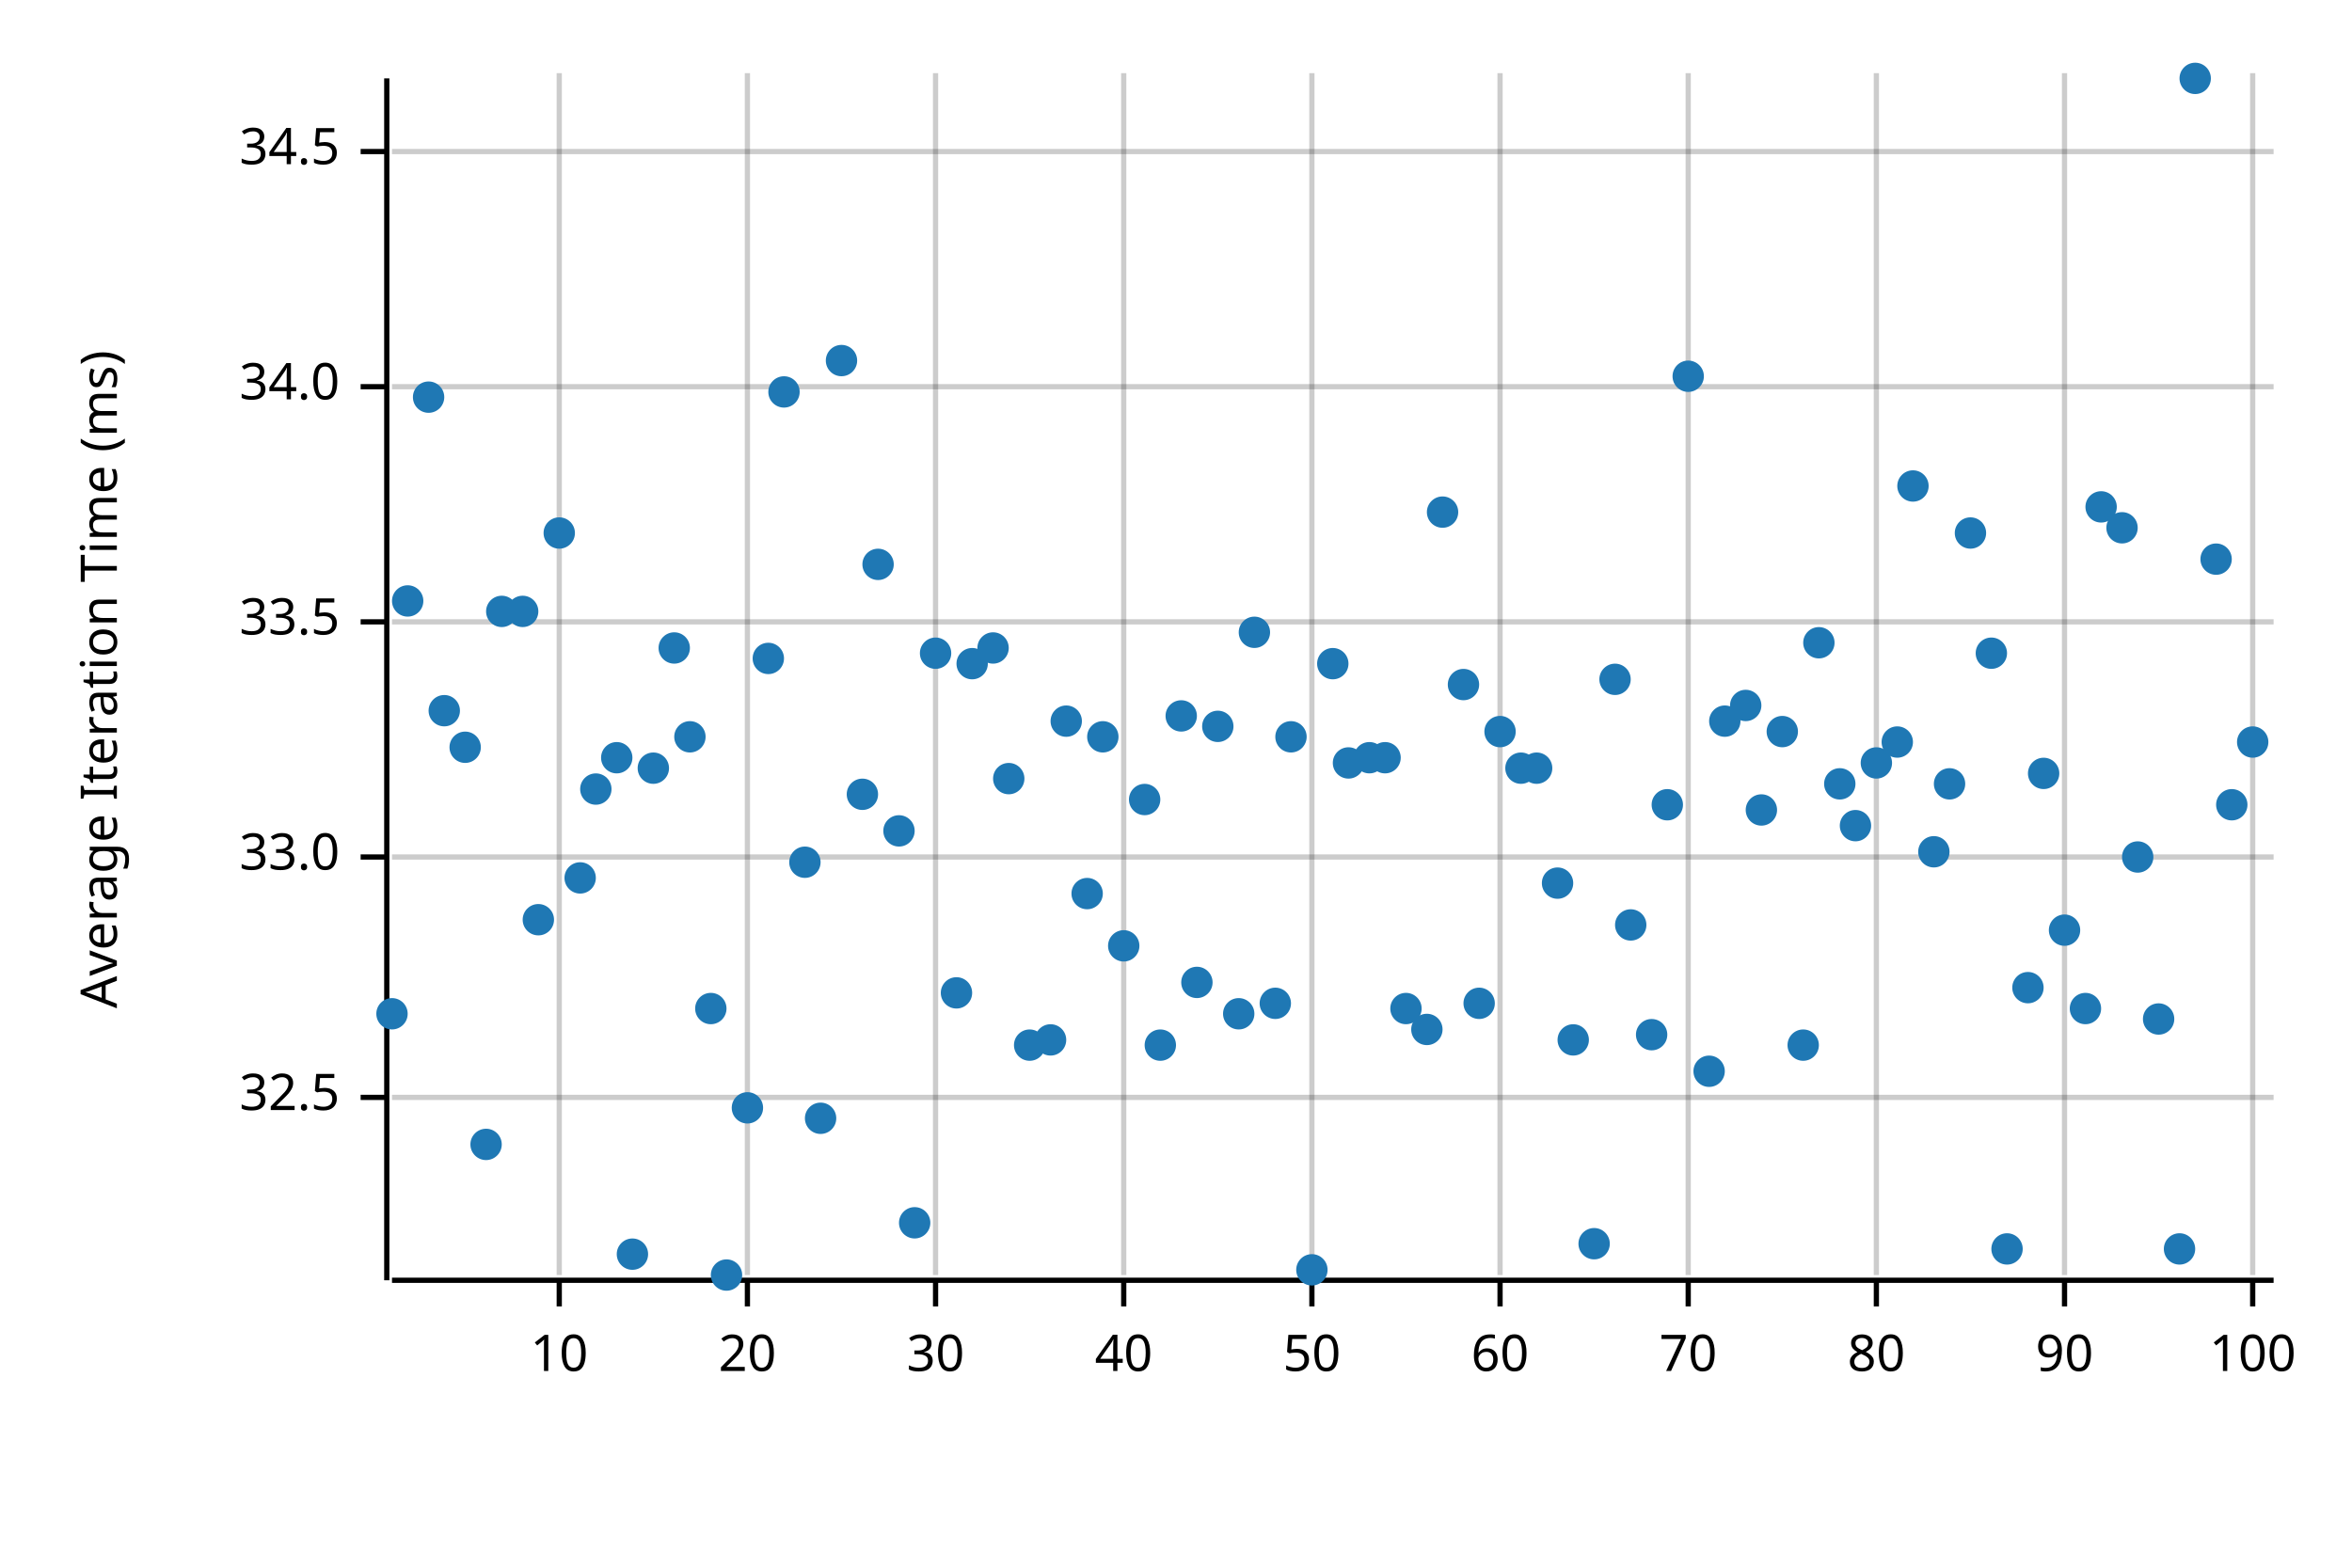
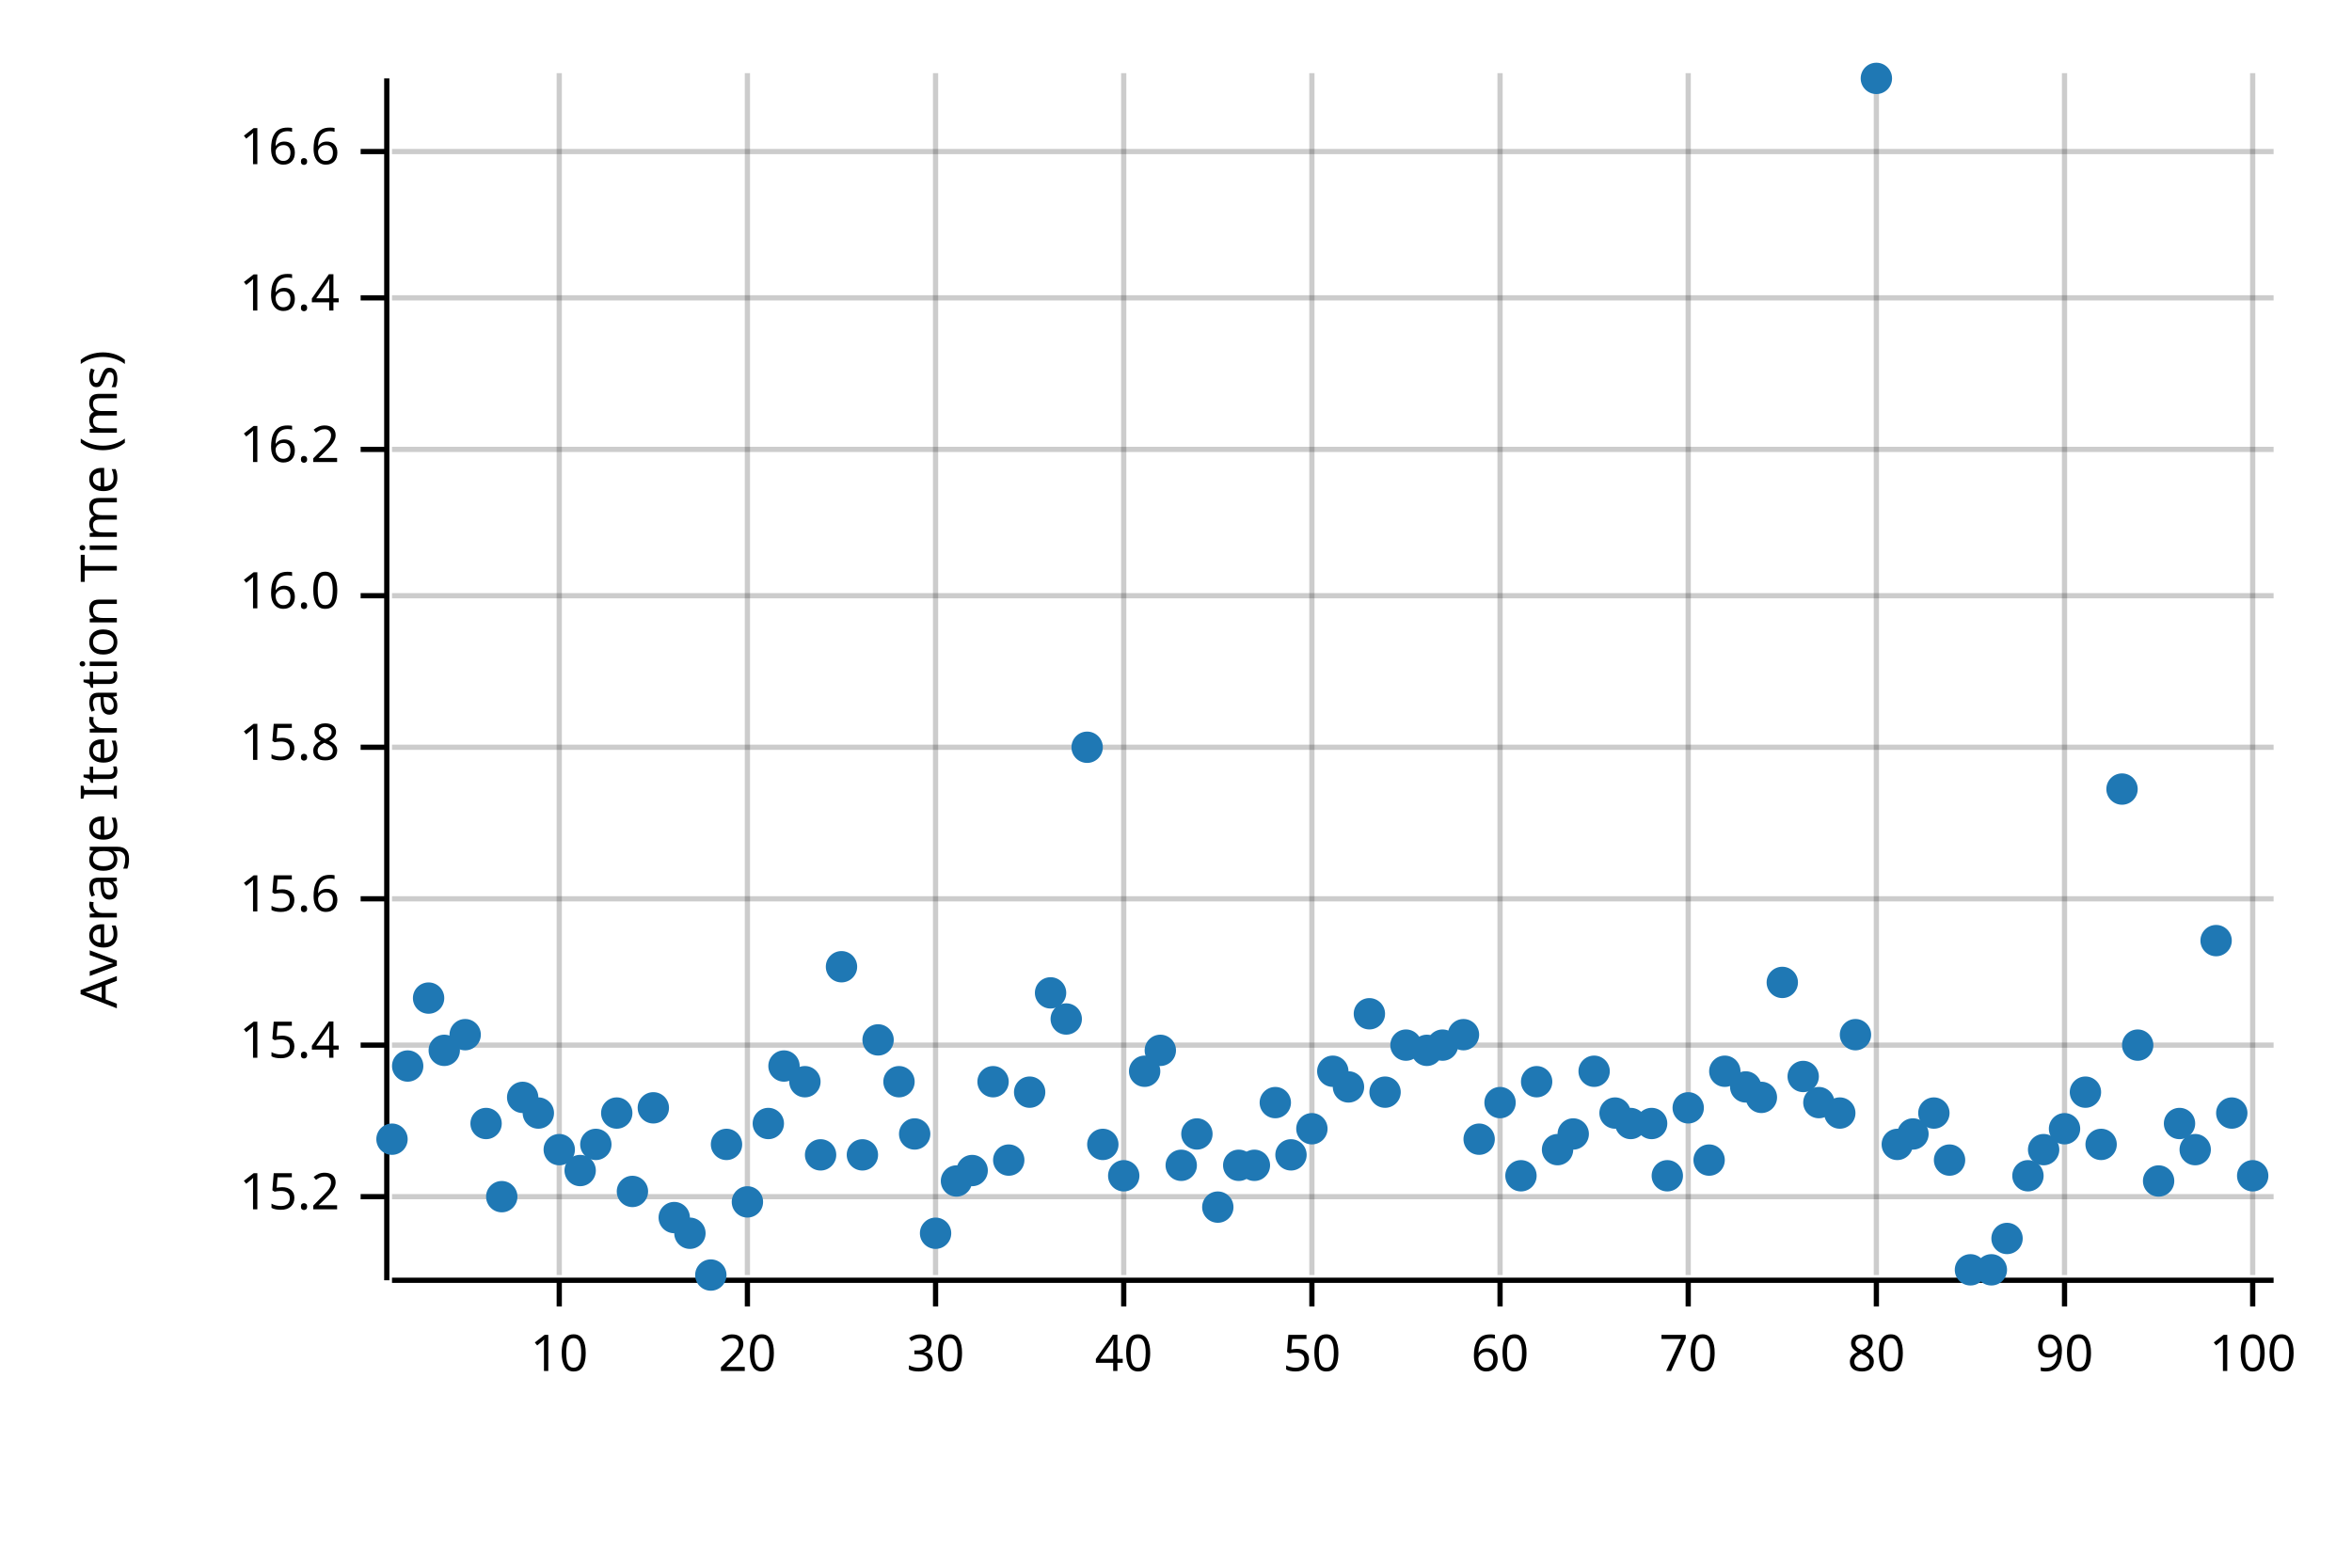
<svg xmlns="http://www.w3.org/2000/svg" width="450" height="300" viewBox="0 0 450 300">
  <text x="15" y="130" dy="0.76em" text-anchor="middle" font-family="sans-serif" font-size="9.677" opacity="1" fill="#000000" transform="rotate(270, 15, 130)">
Average Iteration Time (ms)
</text>
  <line opacity="0.2" stroke="#000000" stroke-width="1" x1="107" y1="244" x2="107" y2="14" />
  <line opacity="0.2" stroke="#000000" stroke-width="1" x1="143" y1="244" x2="143" y2="14" />
  <line opacity="0.2" stroke="#000000" stroke-width="1" x1="179" y1="244" x2="179" y2="14" />
  <line opacity="0.2" stroke="#000000" stroke-width="1" x1="215" y1="244" x2="215" y2="14" />
  <line opacity="0.2" stroke="#000000" stroke-width="1" x1="251" y1="244" x2="251" y2="14" />
  <line opacity="0.2" stroke="#000000" stroke-width="1" x1="287" y1="244" x2="287" y2="14" />
  <line opacity="0.2" stroke="#000000" stroke-width="1" x1="323" y1="244" x2="323" y2="14" />
  <line opacity="0.2" stroke="#000000" stroke-width="1" x1="359" y1="244" x2="359" y2="14" />
  <line opacity="0.2" stroke="#000000" stroke-width="1" x1="395" y1="244" x2="395" y2="14" />
  <line opacity="0.2" stroke="#000000" stroke-width="1" x1="431" y1="244" x2="431" y2="14" />
-   <line opacity="0.2" stroke="#000000" stroke-width="1" x1="75" y1="210" x2="435" y2="210" />
-   <line opacity="0.2" stroke="#000000" stroke-width="1" x1="75" y1="164" x2="435" y2="164" />
-   <line opacity="0.2" stroke="#000000" stroke-width="1" x1="75" y1="119" x2="435" y2="119" />
-   <line opacity="0.2" stroke="#000000" stroke-width="1" x1="75" y1="74" x2="435" y2="74" />
+   <line opacity="0.2" stroke="#000000" stroke-width="1" x1="75" y1="229" x2="435" y2="229" />
+   <line opacity="0.2" stroke="#000000" stroke-width="1" x1="75" y1="200" x2="435" y2="200" />
+   <line opacity="0.2" stroke="#000000" stroke-width="1" x1="75" y1="172" x2="435" y2="172" />
+   <line opacity="0.2" stroke="#000000" stroke-width="1" x1="75" y1="143" x2="435" y2="143" />
+   <line opacity="0.2" stroke="#000000" stroke-width="1" x1="75" y1="114" x2="435" y2="114" />
+   <line opacity="0.2" stroke="#000000" stroke-width="1" x1="75" y1="86" x2="435" y2="86" />
+   <line opacity="0.2" stroke="#000000" stroke-width="1" x1="75" y1="57" x2="435" y2="57" />
  <line opacity="0.2" stroke="#000000" stroke-width="1" x1="75" y1="29" x2="435" y2="29" />
  <polyline fill="none" opacity="1" stroke="#000000" stroke-width="1" points="74,15 74,245 " />
-   <text x="65" y="210" dy="0.5ex" text-anchor="end" font-family="sans-serif" font-size="9.677" opacity="1" fill="#000000">
- 32.5
+   <text x="65" y="229" dy="0.5ex" text-anchor="end" font-family="sans-serif" font-size="9.677" opacity="1" fill="#000000">
+ 15.2
</text>
-   <polyline fill="none" opacity="1" stroke="#000000" stroke-width="1" points="69,210 74,210 " />
-   <text x="65" y="164" dy="0.5ex" text-anchor="end" font-family="sans-serif" font-size="9.677" opacity="1" fill="#000000">
- 33.0
+   <polyline fill="none" opacity="1" stroke="#000000" stroke-width="1" points="69,229 74,229 " />
+   <text x="65" y="200" dy="0.5ex" text-anchor="end" font-family="sans-serif" font-size="9.677" opacity="1" fill="#000000">
+ 15.4
</text>
-   <polyline fill="none" opacity="1" stroke="#000000" stroke-width="1" points="69,164 74,164 " />
-   <text x="65" y="119" dy="0.5ex" text-anchor="end" font-family="sans-serif" font-size="9.677" opacity="1" fill="#000000">
- 33.5
+   <polyline fill="none" opacity="1" stroke="#000000" stroke-width="1" points="69,200 74,200 " />
+   <text x="65" y="172" dy="0.5ex" text-anchor="end" font-family="sans-serif" font-size="9.677" opacity="1" fill="#000000">
+ 15.6
</text>
-   <polyline fill="none" opacity="1" stroke="#000000" stroke-width="1" points="69,119 74,119 " />
-   <text x="65" y="74" dy="0.5ex" text-anchor="end" font-family="sans-serif" font-size="9.677" opacity="1" fill="#000000">
- 34.0
+   <polyline fill="none" opacity="1" stroke="#000000" stroke-width="1" points="69,172 74,172 " />
+   <text x="65" y="143" dy="0.5ex" text-anchor="end" font-family="sans-serif" font-size="9.677" opacity="1" fill="#000000">
+ 15.8
</text>
-   <polyline fill="none" opacity="1" stroke="#000000" stroke-width="1" points="69,74 74,74 " />
+   <polyline fill="none" opacity="1" stroke="#000000" stroke-width="1" points="69,143 74,143 " />
+   <text x="65" y="114" dy="0.5ex" text-anchor="end" font-family="sans-serif" font-size="9.677" opacity="1" fill="#000000">
+ 16.0
+ </text>
+   <polyline fill="none" opacity="1" stroke="#000000" stroke-width="1" points="69,114 74,114 " />
+   <text x="65" y="86" dy="0.5ex" text-anchor="end" font-family="sans-serif" font-size="9.677" opacity="1" fill="#000000">
+ 16.2
+ </text>
+   <polyline fill="none" opacity="1" stroke="#000000" stroke-width="1" points="69,86 74,86 " />
+   <text x="65" y="57" dy="0.5ex" text-anchor="end" font-family="sans-serif" font-size="9.677" opacity="1" fill="#000000">
+ 16.4
+ </text>
+   <polyline fill="none" opacity="1" stroke="#000000" stroke-width="1" points="69,57 74,57 " />
  <text x="65" y="29" dy="0.5ex" text-anchor="end" font-family="sans-serif" font-size="9.677" opacity="1" fill="#000000">
- 34.5
+ 16.6
</text>
  <polyline fill="none" opacity="1" stroke="#000000" stroke-width="1" points="69,29 74,29 " />
  <polyline fill="none" opacity="1" stroke="#000000" stroke-width="1" points="75,245 435,245 " />
  <text x="107" y="255" dy="0.76em" text-anchor="middle" font-family="sans-serif" font-size="9.677" opacity="1" fill="#000000">
10
</text>
  <polyline fill="none" opacity="1" stroke="#000000" stroke-width="1" points="107,245 107,250 " />
  <text x="143" y="255" dy="0.76em" text-anchor="middle" font-family="sans-serif" font-size="9.677" opacity="1" fill="#000000">
20
</text>
  <polyline fill="none" opacity="1" stroke="#000000" stroke-width="1" points="143,245 143,250 " />
  <text x="179" y="255" dy="0.76em" text-anchor="middle" font-family="sans-serif" font-size="9.677" opacity="1" fill="#000000">
30
</text>
  <polyline fill="none" opacity="1" stroke="#000000" stroke-width="1" points="179,245 179,250 " />
  <text x="215" y="255" dy="0.76em" text-anchor="middle" font-family="sans-serif" font-size="9.677" opacity="1" fill="#000000">
40
</text>
  <polyline fill="none" opacity="1" stroke="#000000" stroke-width="1" points="215,245 215,250 " />
  <text x="251" y="255" dy="0.76em" text-anchor="middle" font-family="sans-serif" font-size="9.677" opacity="1" fill="#000000">
50
</text>
  <polyline fill="none" opacity="1" stroke="#000000" stroke-width="1" points="251,245 251,250 " />
  <text x="287" y="255" dy="0.76em" text-anchor="middle" font-family="sans-serif" font-size="9.677" opacity="1" fill="#000000">
60
</text>
  <polyline fill="none" opacity="1" stroke="#000000" stroke-width="1" points="287,245 287,250 " />
  <text x="323" y="255" dy="0.76em" text-anchor="middle" font-family="sans-serif" font-size="9.677" opacity="1" fill="#000000">
70
</text>
  <polyline fill="none" opacity="1" stroke="#000000" stroke-width="1" points="323,245 323,250 " />
  <text x="359" y="255" dy="0.76em" text-anchor="middle" font-family="sans-serif" font-size="9.677" opacity="1" fill="#000000">
80
</text>
  <polyline fill="none" opacity="1" stroke="#000000" stroke-width="1" points="359,245 359,250 " />
  <text x="395" y="255" dy="0.76em" text-anchor="middle" font-family="sans-serif" font-size="9.677" opacity="1" fill="#000000">
90
</text>
  <polyline fill="none" opacity="1" stroke="#000000" stroke-width="1" points="395,245 395,250 " />
  <text x="431" y="255" dy="0.76em" text-anchor="middle" font-family="sans-serif" font-size="9.677" opacity="1" fill="#000000">
100
</text>
  <polyline fill="none" opacity="1" stroke="#000000" stroke-width="1" points="431,245 431,250 " />
-   <circle cx="75" cy="194" r="3" opacity="1" fill="#1F78B4" stroke="none" stroke-width="1" />
-   <circle cx="78" cy="115" r="3" opacity="1" fill="#1F78B4" stroke="none" stroke-width="1" />
-   <circle cx="82" cy="76" r="3" opacity="1" fill="#1F78B4" stroke="none" stroke-width="1" />
-   <circle cx="85" cy="136" r="3" opacity="1" fill="#1F78B4" stroke="none" stroke-width="1" />
-   <circle cx="89" cy="143" r="3" opacity="1" fill="#1F78B4" stroke="none" stroke-width="1" />
-   <circle cx="93" cy="219" r="3" opacity="1" fill="#1F78B4" stroke="none" stroke-width="1" />
-   <circle cx="96" cy="117" r="3" opacity="1" fill="#1F78B4" stroke="none" stroke-width="1" />
-   <circle cx="100" cy="117" r="3" opacity="1" fill="#1F78B4" stroke="none" stroke-width="1" />
-   <circle cx="103" cy="176" r="3" opacity="1" fill="#1F78B4" stroke="none" stroke-width="1" />
-   <circle cx="107" cy="102" r="3" opacity="1" fill="#1F78B4" stroke="none" stroke-width="1" />
-   <circle cx="111" cy="168" r="3" opacity="1" fill="#1F78B4" stroke="none" stroke-width="1" />
-   <circle cx="114" cy="151" r="3" opacity="1" fill="#1F78B4" stroke="none" stroke-width="1" />
-   <circle cx="118" cy="145" r="3" opacity="1" fill="#1F78B4" stroke="none" stroke-width="1" />
-   <circle cx="121" cy="240" r="3" opacity="1" fill="#1F78B4" stroke="none" stroke-width="1" />
-   <circle cx="125" cy="147" r="3" opacity="1" fill="#1F78B4" stroke="none" stroke-width="1" />
-   <circle cx="129" cy="124" r="3" opacity="1" fill="#1F78B4" stroke="none" stroke-width="1" />
-   <circle cx="132" cy="141" r="3" opacity="1" fill="#1F78B4" stroke="none" stroke-width="1" />
-   <circle cx="136" cy="193" r="3" opacity="1" fill="#1F78B4" stroke="none" stroke-width="1" />
-   <circle cx="139" cy="244" r="3" opacity="1" fill="#1F78B4" stroke="none" stroke-width="1" />
-   <circle cx="143" cy="212" r="3" opacity="1" fill="#1F78B4" stroke="none" stroke-width="1" />
-   <circle cx="147" cy="126" r="3" opacity="1" fill="#1F78B4" stroke="none" stroke-width="1" />
-   <circle cx="150" cy="75" r="3" opacity="1" fill="#1F78B4" stroke="none" stroke-width="1" />
-   <circle cx="154" cy="165" r="3" opacity="1" fill="#1F78B4" stroke="none" stroke-width="1" />
-   <circle cx="157" cy="214" r="3" opacity="1" fill="#1F78B4" stroke="none" stroke-width="1" />
-   <circle cx="161" cy="69" r="3" opacity="1" fill="#1F78B4" stroke="none" stroke-width="1" />
-   <circle cx="165" cy="152" r="3" opacity="1" fill="#1F78B4" stroke="none" stroke-width="1" />
-   <circle cx="168" cy="108" r="3" opacity="1" fill="#1F78B4" stroke="none" stroke-width="1" />
-   <circle cx="172" cy="159" r="3" opacity="1" fill="#1F78B4" stroke="none" stroke-width="1" />
-   <circle cx="175" cy="234" r="3" opacity="1" fill="#1F78B4" stroke="none" stroke-width="1" />
-   <circle cx="179" cy="125" r="3" opacity="1" fill="#1F78B4" stroke="none" stroke-width="1" />
-   <circle cx="183" cy="190" r="3" opacity="1" fill="#1F78B4" stroke="none" stroke-width="1" />
-   <circle cx="186" cy="127" r="3" opacity="1" fill="#1F78B4" stroke="none" stroke-width="1" />
-   <circle cx="190" cy="124" r="3" opacity="1" fill="#1F78B4" stroke="none" stroke-width="1" />
-   <circle cx="193" cy="149" r="3" opacity="1" fill="#1F78B4" stroke="none" stroke-width="1" />
-   <circle cx="197" cy="200" r="3" opacity="1" fill="#1F78B4" stroke="none" stroke-width="1" />
-   <circle cx="201" cy="199" r="3" opacity="1" fill="#1F78B4" stroke="none" stroke-width="1" />
-   <circle cx="204" cy="138" r="3" opacity="1" fill="#1F78B4" stroke="none" stroke-width="1" />
-   <circle cx="208" cy="171" r="3" opacity="1" fill="#1F78B4" stroke="none" stroke-width="1" />
-   <circle cx="211" cy="141" r="3" opacity="1" fill="#1F78B4" stroke="none" stroke-width="1" />
-   <circle cx="215" cy="181" r="3" opacity="1" fill="#1F78B4" stroke="none" stroke-width="1" />
-   <circle cx="219" cy="153" r="3" opacity="1" fill="#1F78B4" stroke="none" stroke-width="1" />
-   <circle cx="222" cy="200" r="3" opacity="1" fill="#1F78B4" stroke="none" stroke-width="1" />
-   <circle cx="226" cy="137" r="3" opacity="1" fill="#1F78B4" stroke="none" stroke-width="1" />
-   <circle cx="229" cy="188" r="3" opacity="1" fill="#1F78B4" stroke="none" stroke-width="1" />
-   <circle cx="233" cy="139" r="3" opacity="1" fill="#1F78B4" stroke="none" stroke-width="1" />
-   <circle cx="237" cy="194" r="3" opacity="1" fill="#1F78B4" stroke="none" stroke-width="1" />
-   <circle cx="240" cy="121" r="3" opacity="1" fill="#1F78B4" stroke="none" stroke-width="1" />
-   <circle cx="244" cy="192" r="3" opacity="1" fill="#1F78B4" stroke="none" stroke-width="1" />
-   <circle cx="247" cy="141" r="3" opacity="1" fill="#1F78B4" stroke="none" stroke-width="1" />
-   <circle cx="251" cy="243" r="3" opacity="1" fill="#1F78B4" stroke="none" stroke-width="1" />
-   <circle cx="255" cy="127" r="3" opacity="1" fill="#1F78B4" stroke="none" stroke-width="1" />
-   <circle cx="258" cy="146" r="3" opacity="1" fill="#1F78B4" stroke="none" stroke-width="1" />
-   <circle cx="262" cy="145" r="3" opacity="1" fill="#1F78B4" stroke="none" stroke-width="1" />
-   <circle cx="265" cy="145" r="3" opacity="1" fill="#1F78B4" stroke="none" stroke-width="1" />
-   <circle cx="269" cy="193" r="3" opacity="1" fill="#1F78B4" stroke="none" stroke-width="1" />
-   <circle cx="273" cy="197" r="3" opacity="1" fill="#1F78B4" stroke="none" stroke-width="1" />
-   <circle cx="276" cy="98" r="3" opacity="1" fill="#1F78B4" stroke="none" stroke-width="1" />
-   <circle cx="280" cy="131" r="3" opacity="1" fill="#1F78B4" stroke="none" stroke-width="1" />
-   <circle cx="283" cy="192" r="3" opacity="1" fill="#1F78B4" stroke="none" stroke-width="1" />
-   <circle cx="287" cy="140" r="3" opacity="1" fill="#1F78B4" stroke="none" stroke-width="1" />
-   <circle cx="291" cy="147" r="3" opacity="1" fill="#1F78B4" stroke="none" stroke-width="1" />
-   <circle cx="294" cy="147" r="3" opacity="1" fill="#1F78B4" stroke="none" stroke-width="1" />
-   <circle cx="298" cy="169" r="3" opacity="1" fill="#1F78B4" stroke="none" stroke-width="1" />
-   <circle cx="301" cy="199" r="3" opacity="1" fill="#1F78B4" stroke="none" stroke-width="1" />
-   <circle cx="305" cy="238" r="3" opacity="1" fill="#1F78B4" stroke="none" stroke-width="1" />
-   <circle cx="309" cy="130" r="3" opacity="1" fill="#1F78B4" stroke="none" stroke-width="1" />
-   <circle cx="312" cy="177" r="3" opacity="1" fill="#1F78B4" stroke="none" stroke-width="1" />
-   <circle cx="316" cy="198" r="3" opacity="1" fill="#1F78B4" stroke="none" stroke-width="1" />
-   <circle cx="319" cy="154" r="3" opacity="1" fill="#1F78B4" stroke="none" stroke-width="1" />
-   <circle cx="323" cy="72" r="3" opacity="1" fill="#1F78B4" stroke="none" stroke-width="1" />
-   <circle cx="327" cy="205" r="3" opacity="1" fill="#1F78B4" stroke="none" stroke-width="1" />
-   <circle cx="330" cy="138" r="3" opacity="1" fill="#1F78B4" stroke="none" stroke-width="1" />
-   <circle cx="334" cy="135" r="3" opacity="1" fill="#1F78B4" stroke="none" stroke-width="1" />
-   <circle cx="337" cy="155" r="3" opacity="1" fill="#1F78B4" stroke="none" stroke-width="1" />
-   <circle cx="341" cy="140" r="3" opacity="1" fill="#1F78B4" stroke="none" stroke-width="1" />
-   <circle cx="345" cy="200" r="3" opacity="1" fill="#1F78B4" stroke="none" stroke-width="1" />
-   <circle cx="348" cy="123" r="3" opacity="1" fill="#1F78B4" stroke="none" stroke-width="1" />
-   <circle cx="352" cy="150" r="3" opacity="1" fill="#1F78B4" stroke="none" stroke-width="1" />
-   <circle cx="355" cy="158" r="3" opacity="1" fill="#1F78B4" stroke="none" stroke-width="1" />
-   <circle cx="359" cy="146" r="3" opacity="1" fill="#1F78B4" stroke="none" stroke-width="1" />
-   <circle cx="363" cy="142" r="3" opacity="1" fill="#1F78B4" stroke="none" stroke-width="1" />
-   <circle cx="366" cy="93" r="3" opacity="1" fill="#1F78B4" stroke="none" stroke-width="1" />
-   <circle cx="370" cy="163" r="3" opacity="1" fill="#1F78B4" stroke="none" stroke-width="1" />
-   <circle cx="373" cy="150" r="3" opacity="1" fill="#1F78B4" stroke="none" stroke-width="1" />
-   <circle cx="377" cy="102" r="3" opacity="1" fill="#1F78B4" stroke="none" stroke-width="1" />
-   <circle cx="381" cy="125" r="3" opacity="1" fill="#1F78B4" stroke="none" stroke-width="1" />
-   <circle cx="384" cy="239" r="3" opacity="1" fill="#1F78B4" stroke="none" stroke-width="1" />
-   <circle cx="388" cy="189" r="3" opacity="1" fill="#1F78B4" stroke="none" stroke-width="1" />
-   <circle cx="391" cy="148" r="3" opacity="1" fill="#1F78B4" stroke="none" stroke-width="1" />
-   <circle cx="395" cy="178" r="3" opacity="1" fill="#1F78B4" stroke="none" stroke-width="1" />
-   <circle cx="399" cy="193" r="3" opacity="1" fill="#1F78B4" stroke="none" stroke-width="1" />
-   <circle cx="402" cy="97" r="3" opacity="1" fill="#1F78B4" stroke="none" stroke-width="1" />
-   <circle cx="406" cy="101" r="3" opacity="1" fill="#1F78B4" stroke="none" stroke-width="1" />
-   <circle cx="409" cy="164" r="3" opacity="1" fill="#1F78B4" stroke="none" stroke-width="1" />
-   <circle cx="413" cy="195" r="3" opacity="1" fill="#1F78B4" stroke="none" stroke-width="1" />
-   <circle cx="417" cy="239" r="3" opacity="1" fill="#1F78B4" stroke="none" stroke-width="1" />
-   <circle cx="420" cy="15" r="3" opacity="1" fill="#1F78B4" stroke="none" stroke-width="1" />
-   <circle cx="424" cy="107" r="3" opacity="1" fill="#1F78B4" stroke="none" stroke-width="1" />
-   <circle cx="427" cy="154" r="3" opacity="1" fill="#1F78B4" stroke="none" stroke-width="1" />
-   <circle cx="431" cy="142" r="3" opacity="1" fill="#1F78B4" stroke="none" stroke-width="1" />
+   <circle cx="75" cy="218" r="3" opacity="1" fill="#1F78B4" stroke="none" stroke-width="1" />
+   <circle cx="78" cy="204" r="3" opacity="1" fill="#1F78B4" stroke="none" stroke-width="1" />
+   <circle cx="82" cy="191" r="3" opacity="1" fill="#1F78B4" stroke="none" stroke-width="1" />
+   <circle cx="85" cy="201" r="3" opacity="1" fill="#1F78B4" stroke="none" stroke-width="1" />
+   <circle cx="89" cy="198" r="3" opacity="1" fill="#1F78B4" stroke="none" stroke-width="1" />
+   <circle cx="93" cy="215" r="3" opacity="1" fill="#1F78B4" stroke="none" stroke-width="1" />
+   <circle cx="96" cy="229" r="3" opacity="1" fill="#1F78B4" stroke="none" stroke-width="1" />
+   <circle cx="100" cy="210" r="3" opacity="1" fill="#1F78B4" stroke="none" stroke-width="1" />
+   <circle cx="103" cy="213" r="3" opacity="1" fill="#1F78B4" stroke="none" stroke-width="1" />
+   <circle cx="107" cy="220" r="3" opacity="1" fill="#1F78B4" stroke="none" stroke-width="1" />
+   <circle cx="111" cy="224" r="3" opacity="1" fill="#1F78B4" stroke="none" stroke-width="1" />
+   <circle cx="114" cy="219" r="3" opacity="1" fill="#1F78B4" stroke="none" stroke-width="1" />
+   <circle cx="118" cy="213" r="3" opacity="1" fill="#1F78B4" stroke="none" stroke-width="1" />
+   <circle cx="121" cy="228" r="3" opacity="1" fill="#1F78B4" stroke="none" stroke-width="1" />
+   <circle cx="125" cy="212" r="3" opacity="1" fill="#1F78B4" stroke="none" stroke-width="1" />
+   <circle cx="129" cy="233" r="3" opacity="1" fill="#1F78B4" stroke="none" stroke-width="1" />
+   <circle cx="132" cy="236" r="3" opacity="1" fill="#1F78B4" stroke="none" stroke-width="1" />
+   <circle cx="136" cy="244" r="3" opacity="1" fill="#1F78B4" stroke="none" stroke-width="1" />
+   <circle cx="139" cy="219" r="3" opacity="1" fill="#1F78B4" stroke="none" stroke-width="1" />
+   <circle cx="143" cy="230" r="3" opacity="1" fill="#1F78B4" stroke="none" stroke-width="1" />
+   <circle cx="147" cy="215" r="3" opacity="1" fill="#1F78B4" stroke="none" stroke-width="1" />
+   <circle cx="150" cy="204" r="3" opacity="1" fill="#1F78B4" stroke="none" stroke-width="1" />
+   <circle cx="154" cy="207" r="3" opacity="1" fill="#1F78B4" stroke="none" stroke-width="1" />
+   <circle cx="157" cy="221" r="3" opacity="1" fill="#1F78B4" stroke="none" stroke-width="1" />
+   <circle cx="161" cy="185" r="3" opacity="1" fill="#1F78B4" stroke="none" stroke-width="1" />
+   <circle cx="165" cy="221" r="3" opacity="1" fill="#1F78B4" stroke="none" stroke-width="1" />
+   <circle cx="168" cy="199" r="3" opacity="1" fill="#1F78B4" stroke="none" stroke-width="1" />
+   <circle cx="172" cy="207" r="3" opacity="1" fill="#1F78B4" stroke="none" stroke-width="1" />
+   <circle cx="175" cy="217" r="3" opacity="1" fill="#1F78B4" stroke="none" stroke-width="1" />
+   <circle cx="179" cy="236" r="3" opacity="1" fill="#1F78B4" stroke="none" stroke-width="1" />
+   <circle cx="183" cy="226" r="3" opacity="1" fill="#1F78B4" stroke="none" stroke-width="1" />
+   <circle cx="186" cy="224" r="3" opacity="1" fill="#1F78B4" stroke="none" stroke-width="1" />
+   <circle cx="190" cy="207" r="3" opacity="1" fill="#1F78B4" stroke="none" stroke-width="1" />
+   <circle cx="193" cy="222" r="3" opacity="1" fill="#1F78B4" stroke="none" stroke-width="1" />
+   <circle cx="197" cy="209" r="3" opacity="1" fill="#1F78B4" stroke="none" stroke-width="1" />
+   <circle cx="201" cy="190" r="3" opacity="1" fill="#1F78B4" stroke="none" stroke-width="1" />
+   <circle cx="204" cy="195" r="3" opacity="1" fill="#1F78B4" stroke="none" stroke-width="1" />
+   <circle cx="208" cy="143" r="3" opacity="1" fill="#1F78B4" stroke="none" stroke-width="1" />
+   <circle cx="211" cy="219" r="3" opacity="1" fill="#1F78B4" stroke="none" stroke-width="1" />
+   <circle cx="215" cy="225" r="3" opacity="1" fill="#1F78B4" stroke="none" stroke-width="1" />
+   <circle cx="219" cy="205" r="3" opacity="1" fill="#1F78B4" stroke="none" stroke-width="1" />
+   <circle cx="222" cy="201" r="3" opacity="1" fill="#1F78B4" stroke="none" stroke-width="1" />
+   <circle cx="226" cy="223" r="3" opacity="1" fill="#1F78B4" stroke="none" stroke-width="1" />
+   <circle cx="229" cy="217" r="3" opacity="1" fill="#1F78B4" stroke="none" stroke-width="1" />
+   <circle cx="233" cy="231" r="3" opacity="1" fill="#1F78B4" stroke="none" stroke-width="1" />
+   <circle cx="237" cy="223" r="3" opacity="1" fill="#1F78B4" stroke="none" stroke-width="1" />
+   <circle cx="240" cy="223" r="3" opacity="1" fill="#1F78B4" stroke="none" stroke-width="1" />
+   <circle cx="244" cy="211" r="3" opacity="1" fill="#1F78B4" stroke="none" stroke-width="1" />
+   <circle cx="247" cy="221" r="3" opacity="1" fill="#1F78B4" stroke="none" stroke-width="1" />
+   <circle cx="251" cy="216" r="3" opacity="1" fill="#1F78B4" stroke="none" stroke-width="1" />
+   <circle cx="255" cy="205" r="3" opacity="1" fill="#1F78B4" stroke="none" stroke-width="1" />
+   <circle cx="258" cy="208" r="3" opacity="1" fill="#1F78B4" stroke="none" stroke-width="1" />
+   <circle cx="262" cy="194" r="3" opacity="1" fill="#1F78B4" stroke="none" stroke-width="1" />
+   <circle cx="265" cy="209" r="3" opacity="1" fill="#1F78B4" stroke="none" stroke-width="1" />
+   <circle cx="269" cy="200" r="3" opacity="1" fill="#1F78B4" stroke="none" stroke-width="1" />
+   <circle cx="273" cy="201" r="3" opacity="1" fill="#1F78B4" stroke="none" stroke-width="1" />
+   <circle cx="276" cy="200" r="3" opacity="1" fill="#1F78B4" stroke="none" stroke-width="1" />
+   <circle cx="280" cy="198" r="3" opacity="1" fill="#1F78B4" stroke="none" stroke-width="1" />
+   <circle cx="283" cy="218" r="3" opacity="1" fill="#1F78B4" stroke="none" stroke-width="1" />
+   <circle cx="287" cy="211" r="3" opacity="1" fill="#1F78B4" stroke="none" stroke-width="1" />
+   <circle cx="291" cy="225" r="3" opacity="1" fill="#1F78B4" stroke="none" stroke-width="1" />
+   <circle cx="294" cy="207" r="3" opacity="1" fill="#1F78B4" stroke="none" stroke-width="1" />
+   <circle cx="298" cy="220" r="3" opacity="1" fill="#1F78B4" stroke="none" stroke-width="1" />
+   <circle cx="301" cy="217" r="3" opacity="1" fill="#1F78B4" stroke="none" stroke-width="1" />
+   <circle cx="305" cy="205" r="3" opacity="1" fill="#1F78B4" stroke="none" stroke-width="1" />
+   <circle cx="309" cy="213" r="3" opacity="1" fill="#1F78B4" stroke="none" stroke-width="1" />
+   <circle cx="312" cy="215" r="3" opacity="1" fill="#1F78B4" stroke="none" stroke-width="1" />
+   <circle cx="316" cy="215" r="3" opacity="1" fill="#1F78B4" stroke="none" stroke-width="1" />
+   <circle cx="319" cy="225" r="3" opacity="1" fill="#1F78B4" stroke="none" stroke-width="1" />
+   <circle cx="323" cy="212" r="3" opacity="1" fill="#1F78B4" stroke="none" stroke-width="1" />
+   <circle cx="327" cy="222" r="3" opacity="1" fill="#1F78B4" stroke="none" stroke-width="1" />
+   <circle cx="330" cy="205" r="3" opacity="1" fill="#1F78B4" stroke="none" stroke-width="1" />
+   <circle cx="334" cy="208" r="3" opacity="1" fill="#1F78B4" stroke="none" stroke-width="1" />
+   <circle cx="337" cy="210" r="3" opacity="1" fill="#1F78B4" stroke="none" stroke-width="1" />
+   <circle cx="341" cy="188" r="3" opacity="1" fill="#1F78B4" stroke="none" stroke-width="1" />
+   <circle cx="345" cy="206" r="3" opacity="1" fill="#1F78B4" stroke="none" stroke-width="1" />
+   <circle cx="348" cy="211" r="3" opacity="1" fill="#1F78B4" stroke="none" stroke-width="1" />
+   <circle cx="352" cy="213" r="3" opacity="1" fill="#1F78B4" stroke="none" stroke-width="1" />
+   <circle cx="355" cy="198" r="3" opacity="1" fill="#1F78B4" stroke="none" stroke-width="1" />
+   <circle cx="359" cy="15" r="3" opacity="1" fill="#1F78B4" stroke="none" stroke-width="1" />
+   <circle cx="363" cy="219" r="3" opacity="1" fill="#1F78B4" stroke="none" stroke-width="1" />
+   <circle cx="366" cy="217" r="3" opacity="1" fill="#1F78B4" stroke="none" stroke-width="1" />
+   <circle cx="370" cy="213" r="3" opacity="1" fill="#1F78B4" stroke="none" stroke-width="1" />
+   <circle cx="373" cy="222" r="3" opacity="1" fill="#1F78B4" stroke="none" stroke-width="1" />
+   <circle cx="377" cy="243" r="3" opacity="1" fill="#1F78B4" stroke="none" stroke-width="1" />
+   <circle cx="381" cy="243" r="3" opacity="1" fill="#1F78B4" stroke="none" stroke-width="1" />
+   <circle cx="384" cy="237" r="3" opacity="1" fill="#1F78B4" stroke="none" stroke-width="1" />
+   <circle cx="388" cy="225" r="3" opacity="1" fill="#1F78B4" stroke="none" stroke-width="1" />
+   <circle cx="391" cy="220" r="3" opacity="1" fill="#1F78B4" stroke="none" stroke-width="1" />
+   <circle cx="395" cy="216" r="3" opacity="1" fill="#1F78B4" stroke="none" stroke-width="1" />
+   <circle cx="399" cy="209" r="3" opacity="1" fill="#1F78B4" stroke="none" stroke-width="1" />
+   <circle cx="402" cy="219" r="3" opacity="1" fill="#1F78B4" stroke="none" stroke-width="1" />
+   <circle cx="406" cy="151" r="3" opacity="1" fill="#1F78B4" stroke="none" stroke-width="1" />
+   <circle cx="409" cy="200" r="3" opacity="1" fill="#1F78B4" stroke="none" stroke-width="1" />
+   <circle cx="413" cy="226" r="3" opacity="1" fill="#1F78B4" stroke="none" stroke-width="1" />
+   <circle cx="417" cy="215" r="3" opacity="1" fill="#1F78B4" stroke="none" stroke-width="1" />
+   <circle cx="420" cy="220" r="3" opacity="1" fill="#1F78B4" stroke="none" stroke-width="1" />
+   <circle cx="424" cy="180" r="3" opacity="1" fill="#1F78B4" stroke="none" stroke-width="1" />
+   <circle cx="427" cy="213" r="3" opacity="1" fill="#1F78B4" stroke="none" stroke-width="1" />
+   <circle cx="431" cy="225" r="3" opacity="1" fill="#1F78B4" stroke="none" stroke-width="1" />
</svg>
